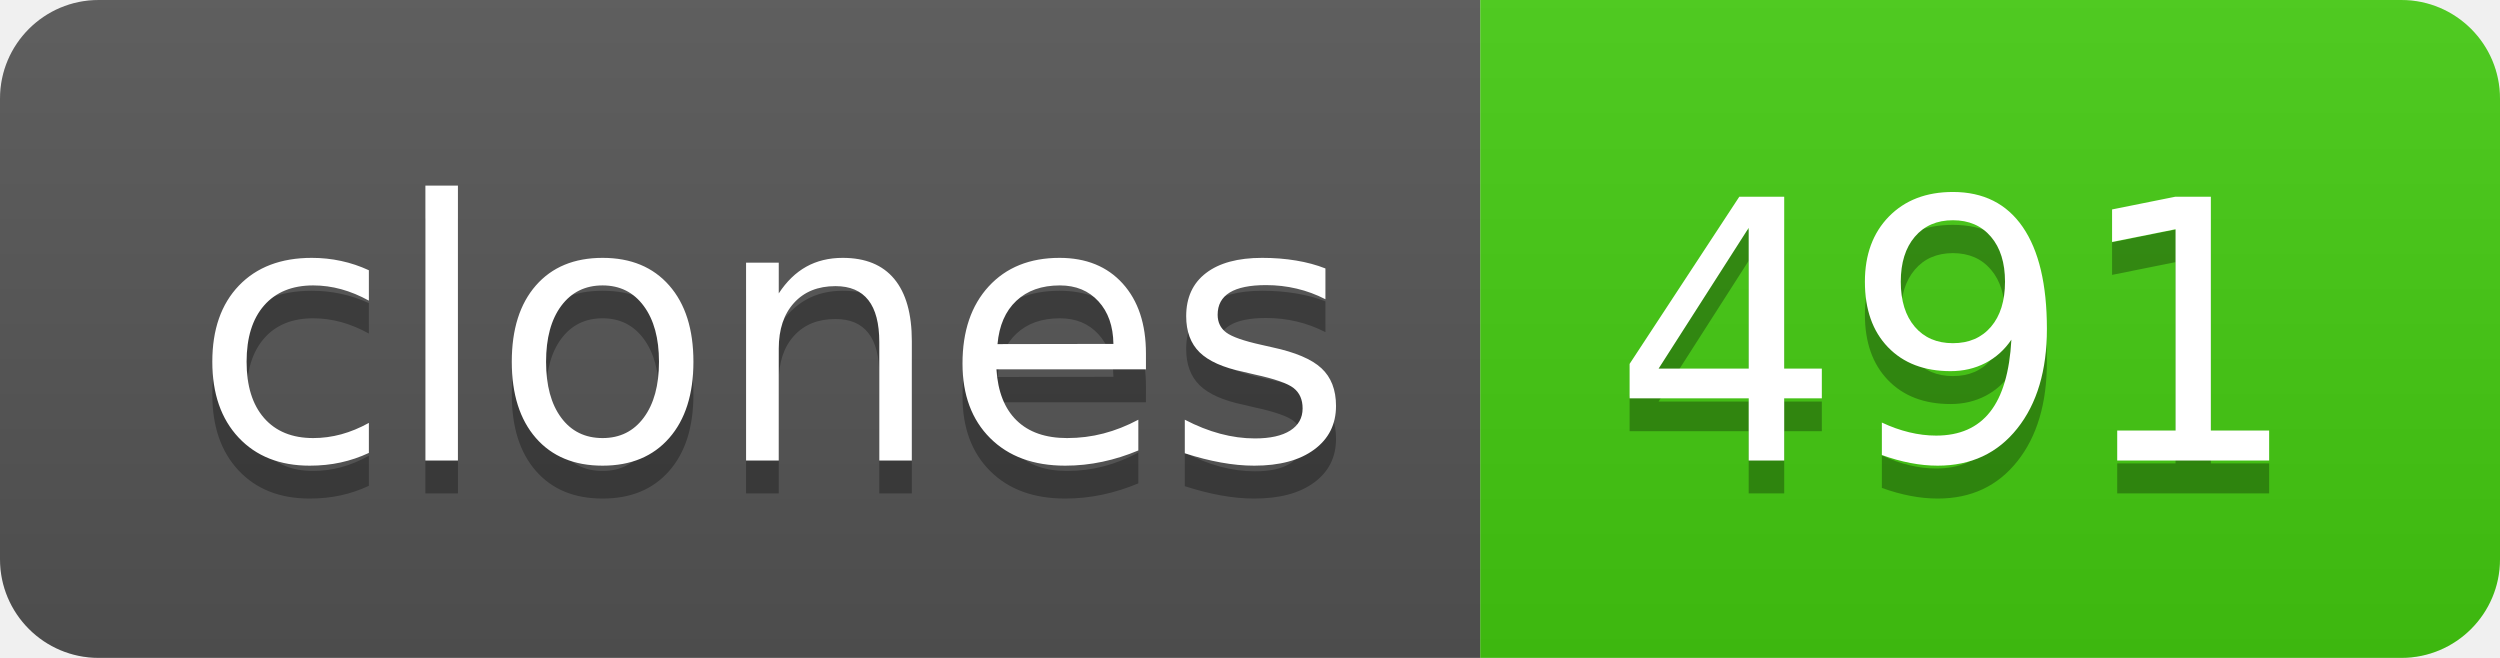
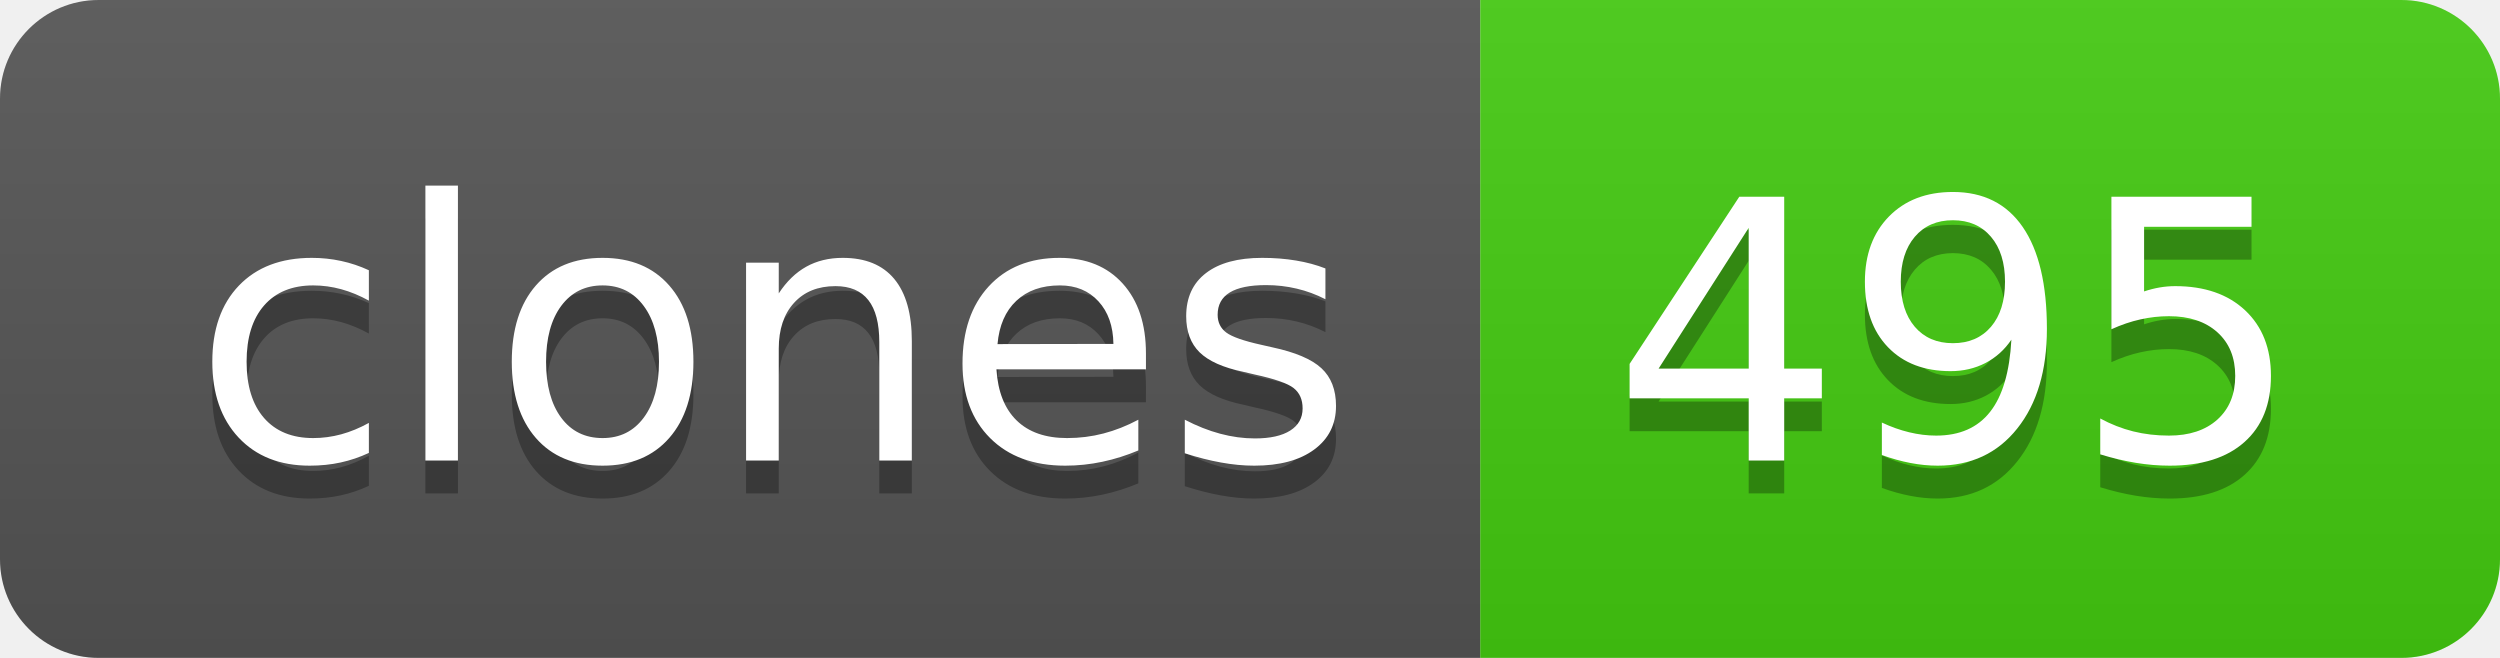
- <svg xmlns="http://www.w3.org/2000/svg" width="76" height="20" role="img" aria-label="clones: 491">
+ <svg xmlns="http://www.w3.org/2000/svg" width="76" height="20" role="img" aria-label="clones: 495">
  <linearGradient id="s" x2="0" y2="100%">
    <stop offset="0" stop-color="#bbb" stop-opacity=".1" />
    <stop offset="1" stop-opacity=".1" />
  </linearGradient>
  <clipPath id="r">
    <rect width="76" height="20" rx="3" fill="#fff" />
  </clipPath>
  <g clip-path="url(#r)">
    <rect width="45" height="20" fill="#555" />
    <rect x="45" width="31" height="20" fill="#4c1" />
    <rect width="76" height="20" fill="url(#s)" />
  </g>
  <g fill="#fff" text-anchor="middle" font-family="Verdana,Geneva,DejaVu Sans,sans-serif" text-rendering="geometricPrecision" font-size="110">
    <text aria-hidden="true" x="235" y="150" fill="#010101" fill-opacity=".3" transform="scale(.1)" textLength="350">clones</text>
    <text x="235" y="140" transform="scale(.1)" fill="#fff" textLength="350">clones</text>
-     <text aria-hidden="true" x="595" y="150" fill="#010101" fill-opacity=".3" transform="scale(.1)" textLength="210">491</text>
-     <text x="595" y="140" transform="scale(.1)" fill="#fff" textLength="210">491</text>
+     <text aria-hidden="true" x="595" y="150" fill="#010101" fill-opacity=".3" transform="scale(.1)" textLength="210">495</text>
+     <text x="595" y="140" transform="scale(.1)" fill="#fff" textLength="210">495</text>
  </g>
</svg>
